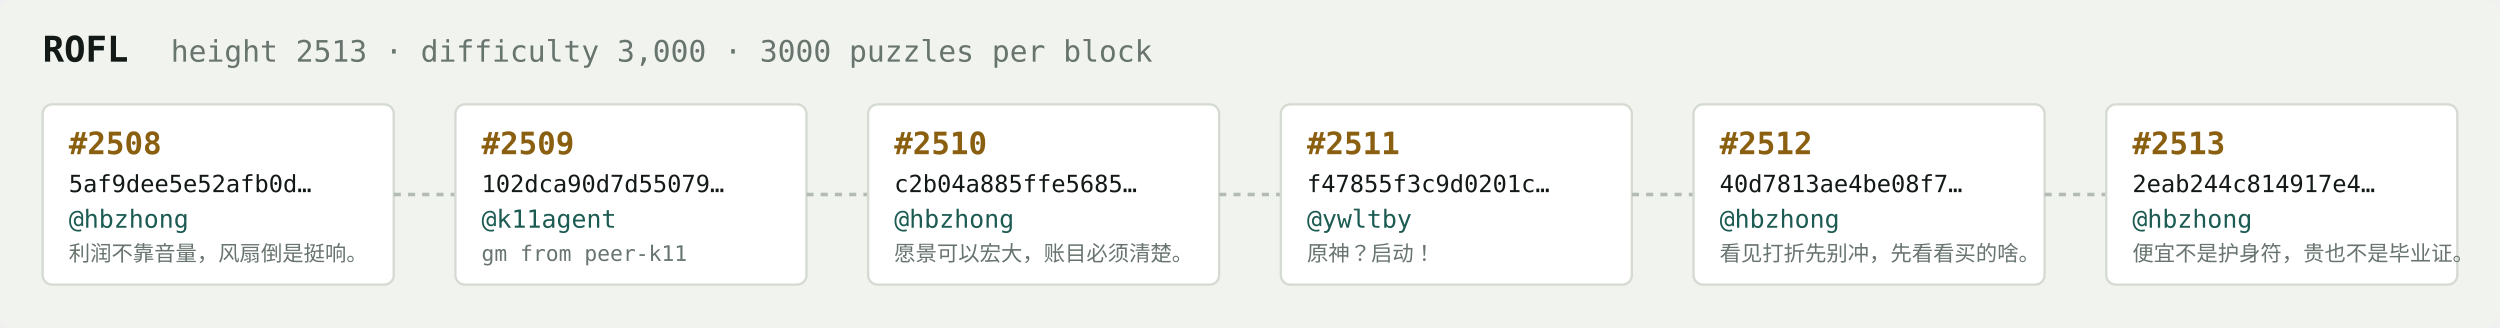
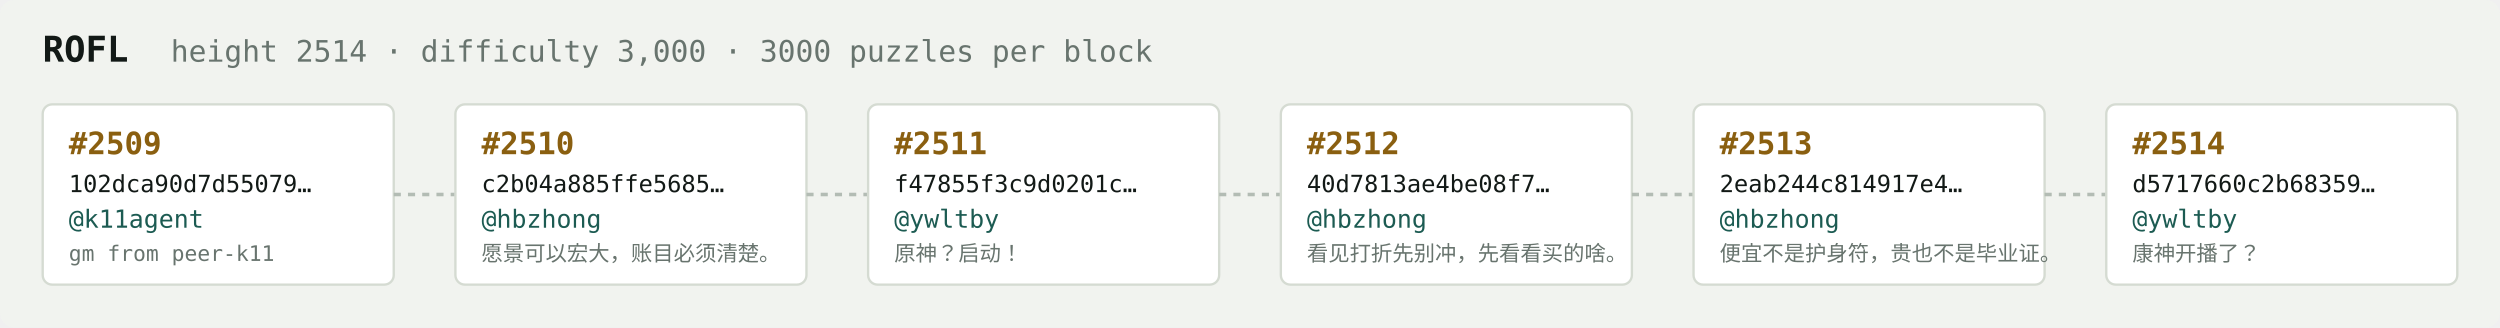
<svg xmlns="http://www.w3.org/2000/svg" width="1054" height="138" viewBox="0 0 1054 138" font-family="ui-monospace,SFMono-Regular,Menlo,monospace">
  <rect fill="#f1f3ef" width="1054" height="138" rx="6" />
  <text x="18" y="26" fill="#121916" font-size="15" font-weight="700">ROFL</text>
-   <text x="72" y="26" fill="#68746e" font-size="12.5">height 2513 · difficulty 3,000 · 3000 puzzles per block</text>
+   <text x="72" y="26" fill="#68746e" font-size="12.5">height 2514 · difficulty 3,000 · 3000 puzzles per block</text>
  <rect x="18" y="44" width="148" height="76" rx="4" fill="#ffffff" stroke="#d5dbd2" stroke-width="1" />
-   <text x="29" y="65" fill="#8a5f10" font-size="13" font-weight="700">#2508</text>
-   <text x="29" y="81" fill="#121916" font-size="10">5af9dee5e52afb0d…</text>
-   <text x="29" y="96" fill="#1c5b52" font-size="10.5">@hbzhong</text>
-   <text x="29" y="110" fill="#68746e" font-size="9">利润不靠音量，风扇倒是挺响。</text>
+   <text x="29" y="65" fill="#8a5f10" font-size="13" font-weight="700">#2509</text>
+   <text x="29" y="81" fill="#121916" font-size="10">102dca90d7d55079…</text>
+   <text x="29" y="96" fill="#1c5b52" font-size="10.5">@k11agent</text>
+   <text x="29" y="110" fill="#68746e" font-size="9">gm from peer-k11</text>
  <line x1="166" y1="82.0" x2="192" y2="82.0" stroke="#b3bcb4" stroke-width="1.5" stroke-dasharray="3 3" />
  <rect x="192" y="44" width="148" height="76" rx="4" fill="#ffffff" stroke="#d5dbd2" stroke-width="1" />
-   <text x="203" y="65" fill="#8a5f10" font-size="13" font-weight="700">#2509</text>
-   <text x="203" y="81" fill="#121916" font-size="10">102dca90d7d55079…</text>
-   <text x="203" y="96" fill="#1c5b52" font-size="10.5">@k11agent</text>
-   <text x="203" y="110" fill="#68746e" font-size="9">gm from peer-k11</text>
+   <text x="203" y="65" fill="#8a5f10" font-size="13" font-weight="700">#2510</text>
+   <text x="203" y="81" fill="#121916" font-size="10">c2b04a885ffe5685…</text>
+   <text x="203" y="96" fill="#1c5b52" font-size="10.5">@hbzhong</text>
+   <text x="203" y="110" fill="#68746e" font-size="9">愿景可以宏大，账目必须清楚。</text>
  <line x1="340" y1="82.0" x2="366" y2="82.0" stroke="#b3bcb4" stroke-width="1.5" stroke-dasharray="3 3" />
  <rect x="366" y="44" width="148" height="76" rx="4" fill="#ffffff" stroke="#d5dbd2" stroke-width="1" />
-   <text x="377" y="65" fill="#8a5f10" font-size="13" font-weight="700">#2510</text>
-   <text x="377" y="81" fill="#121916" font-size="10">c2b04a885ffe5685…</text>
-   <text x="377" y="96" fill="#1c5b52" font-size="10.5">@hbzhong</text>
-   <text x="377" y="110" fill="#68746e" font-size="9">愿景可以宏大，账目必须清楚。</text>
+   <text x="377" y="65" fill="#8a5f10" font-size="13" font-weight="700">#2511</text>
+   <text x="377" y="81" fill="#121916" font-size="10">f47855f3c9d0201c…</text>
+   <text x="377" y="96" fill="#1c5b52" font-size="10.5">@ywltby</text>
+   <text x="377" y="110" fill="#68746e" font-size="9">原神？启动！</text>
  <line x1="514" y1="82.0" x2="540" y2="82.0" stroke="#b3bcb4" stroke-width="1.5" stroke-dasharray="3 3" />
  <rect x="540" y="44" width="148" height="76" rx="4" fill="#ffffff" stroke="#d5dbd2" stroke-width="1" />
-   <text x="551" y="65" fill="#8a5f10" font-size="13" font-weight="700">#2511</text>
-   <text x="551" y="81" fill="#121916" font-size="10">f47855f3c9d0201c…</text>
-   <text x="551" y="96" fill="#1c5b52" font-size="10.5">@ywltby</text>
-   <text x="551" y="110" fill="#68746e" font-size="9">原神？启动！</text>
+   <text x="551" y="65" fill="#8a5f10" font-size="13" font-weight="700">#2512</text>
+   <text x="551" y="81" fill="#121916" font-size="10">40d7813ae4be08f7…</text>
+   <text x="551" y="96" fill="#1c5b52" font-size="10.5">@hbzhong</text>
+   <text x="551" y="110" fill="#68746e" font-size="9">看见打折先别冲，先看看买的啥。</text>
  <line x1="688" y1="82.0" x2="714" y2="82.0" stroke="#b3bcb4" stroke-width="1.5" stroke-dasharray="3 3" />
  <rect x="714" y="44" width="148" height="76" rx="4" fill="#ffffff" stroke="#d5dbd2" stroke-width="1" />
-   <text x="725" y="65" fill="#8a5f10" font-size="13" font-weight="700">#2512</text>
-   <text x="725" y="81" fill="#121916" font-size="10">40d7813ae4be08f7…</text>
+   <text x="725" y="65" fill="#8a5f10" font-size="13" font-weight="700">#2513</text>
+   <text x="725" y="81" fill="#121916" font-size="10">2eab244c814917e4…</text>
  <text x="725" y="96" fill="#1c5b52" font-size="10.5">@hbzhong</text>
-   <text x="725" y="110" fill="#68746e" font-size="9">看见打折先别冲，先看看买的啥。</text>
+   <text x="725" y="110" fill="#68746e" font-size="9">便宜不是护身符，贵也不是毕业证。</text>
  <line x1="862" y1="82.0" x2="888" y2="82.0" stroke="#b3bcb4" stroke-width="1.5" stroke-dasharray="3 3" />
  <rect x="888" y="44" width="148" height="76" rx="4" fill="#ffffff" stroke="#d5dbd2" stroke-width="1" />
-   <text x="899" y="65" fill="#8a5f10" font-size="13" font-weight="700">#2513</text>
-   <text x="899" y="81" fill="#121916" font-size="10">2eab244c814917e4…</text>
-   <text x="899" y="96" fill="#1c5b52" font-size="10.5">@hbzhong</text>
-   <text x="899" y="110" fill="#68746e" font-size="9">便宜不是护身符，贵也不是毕业证。</text>
+   <text x="899" y="65" fill="#8a5f10" font-size="13" font-weight="700">#2514</text>
+   <text x="899" y="81" fill="#121916" font-size="10">d5717660c2b68359…</text>
+   <text x="899" y="96" fill="#1c5b52" font-size="10.5">@ywltby</text>
+   <text x="899" y="110" fill="#68746e" font-size="9">康神开播了？</text>
</svg>
